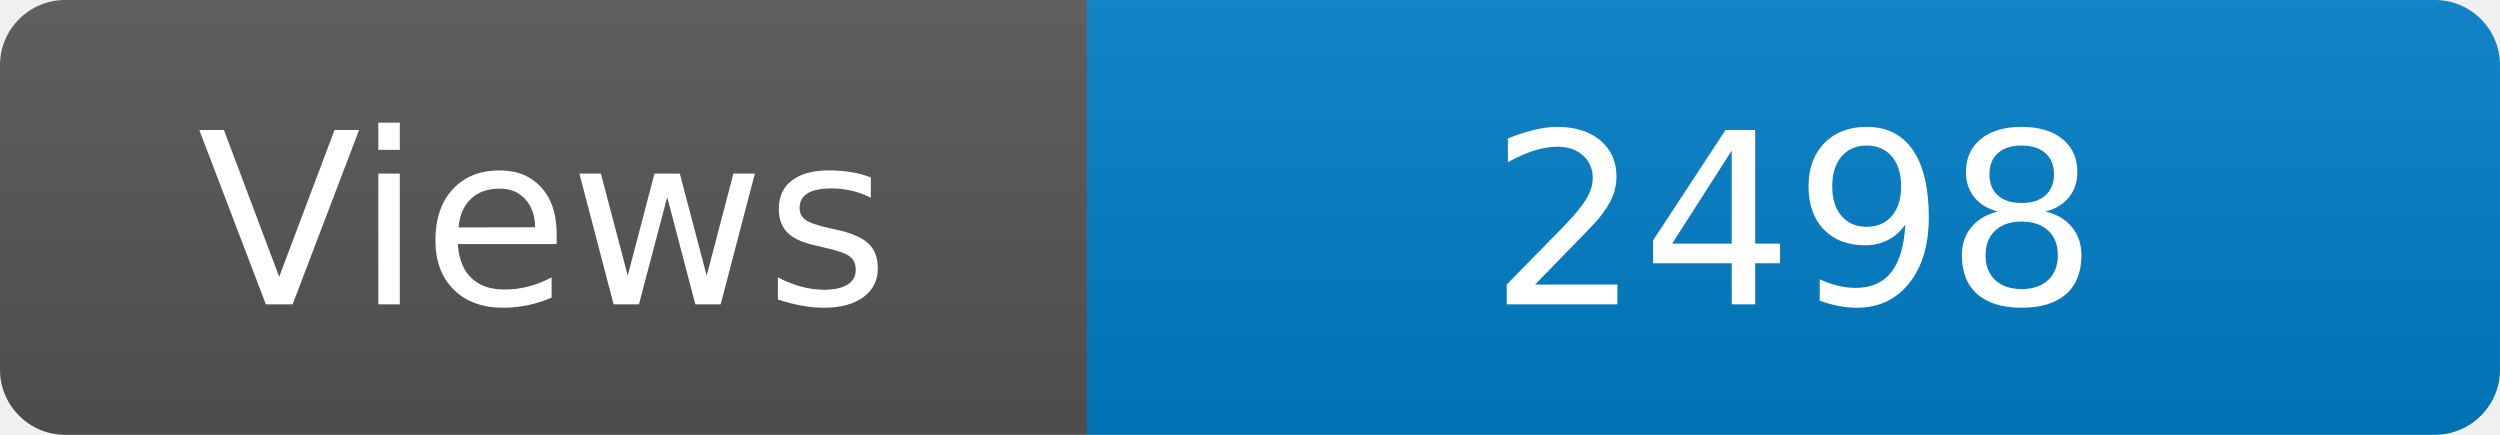
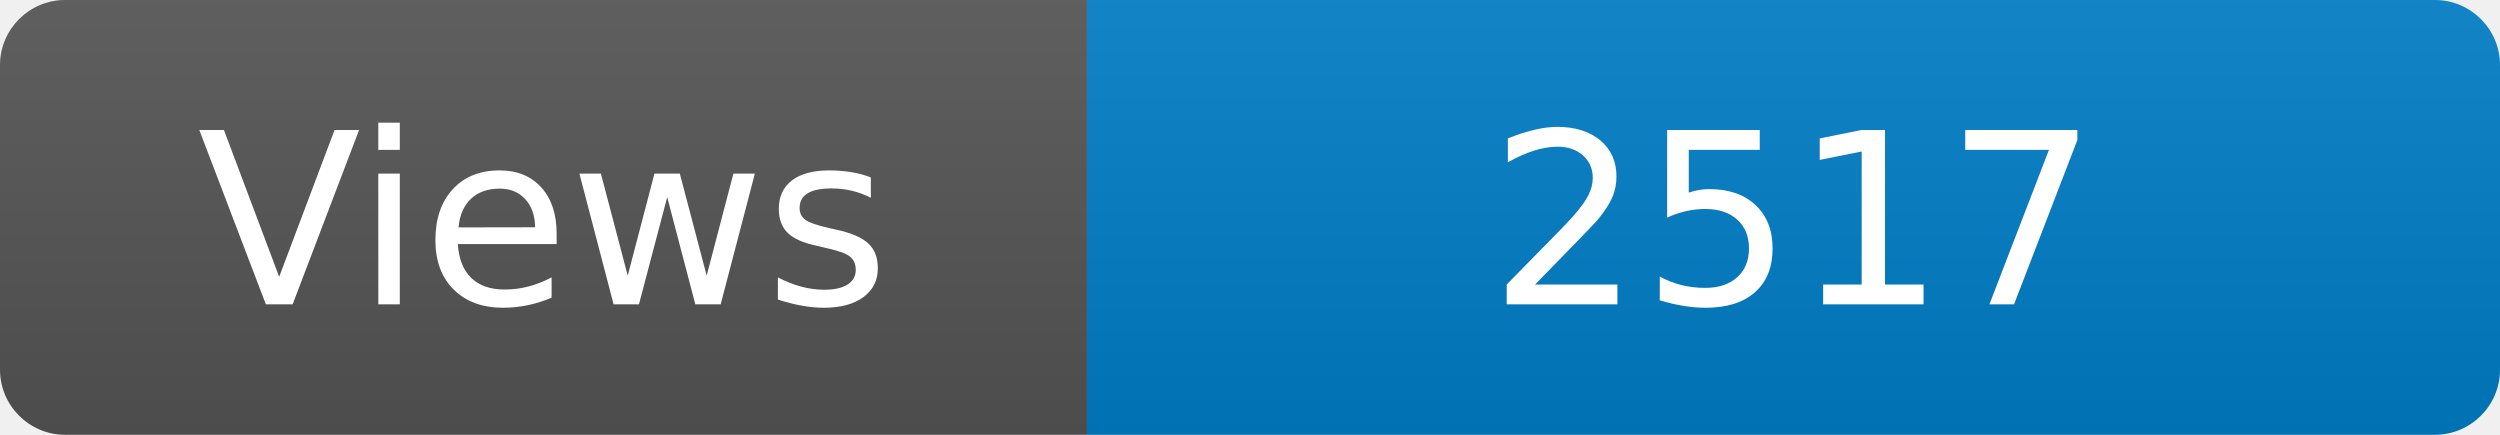
<svg xmlns="http://www.w3.org/2000/svg" width="115" height="20" role="img" aria-label="Maintained?: yes">
  <linearGradient id="s" x2="0" y2="100%">
    <stop offset="0" stop-color="#bbb" stop-opacity=".1" />
    <stop offset="1" stop-opacity=".1" />
  </linearGradient>
  <clipPath id="r">
    <rect width="115" height="20" rx="3" fill="#fff" />
  </clipPath>
  <g clip-path="url(#r)">
    <rect width="50" height="20" fill="#555" />
    <rect x="50" width="160" height="20" fill="#007ec6" />
    <rect width="115" height="20" fill="url(#s)" />
  </g>
  <g fill="#fff" text-anchor="middle" font-family="Verdana,Geneva,DejaVu Sans,sans-serif" font-size="110">
    <text x="250" y="140" transform="scale(.1)" fill="#fff">Views</text>
-     <text x="825" y="140" transform="scale(.1)" fill="#fff">2498</text>
+     <text x="825" y="140" transform="scale(.1)" fill="#fff">2517</text>
  </g>
</svg>
